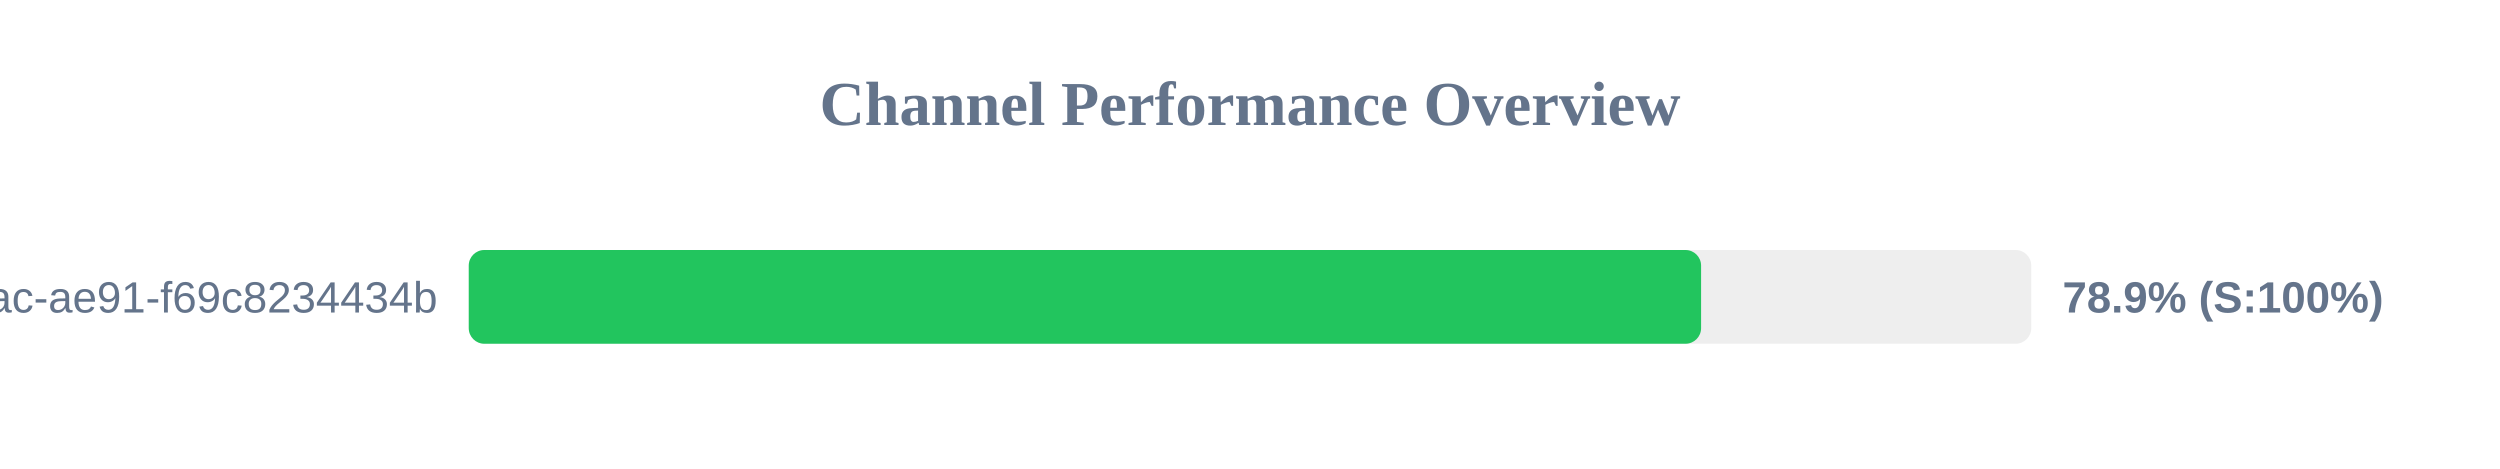
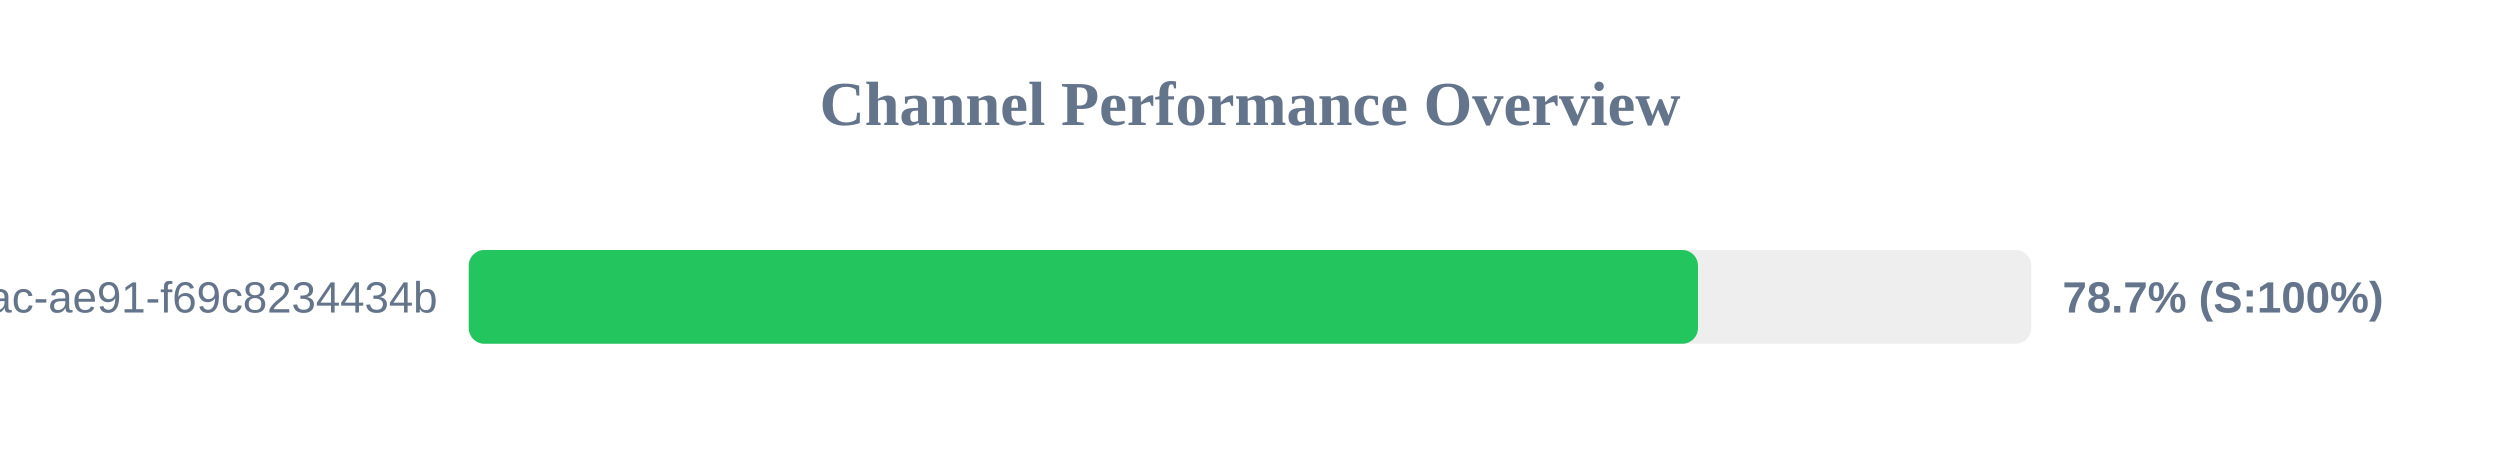
<svg xmlns="http://www.w3.org/2000/svg" width="800" height="150" version="1.1">
  <style>
        .row { font: 14px Arial; fill: #64748b; }
        .score { font: bold 14px Arial; fill: #64748b; }
    </style>
  <text x="400" y="40" text-anchor="middle" font-size="20px" font-weight="bold" fill="#64748b">Channel Performance Overview</text>
  <rect x="150" y="80" width="500" height="30" fill="#eee" rx="5" />
-   <rect x="150" y="80" width="394.35" height="30" fill="#22c55e" rx="5" />
+   <rect x="150" y="80" width="393.35" height="30" fill="#22c55e" rx="5" />
  <text x="140" y="100" text-anchor="end" class="row">?uuid=942b9cb8-92fa-46ac-ae91-f69c8234434b</text>
-   <text x="660" y="100" text-anchor="start" class="score">78.9% (S:100%)</text>
+   <text x="660" y="100" text-anchor="start" class="score">78.7% (S:100%)</text>
</svg>
